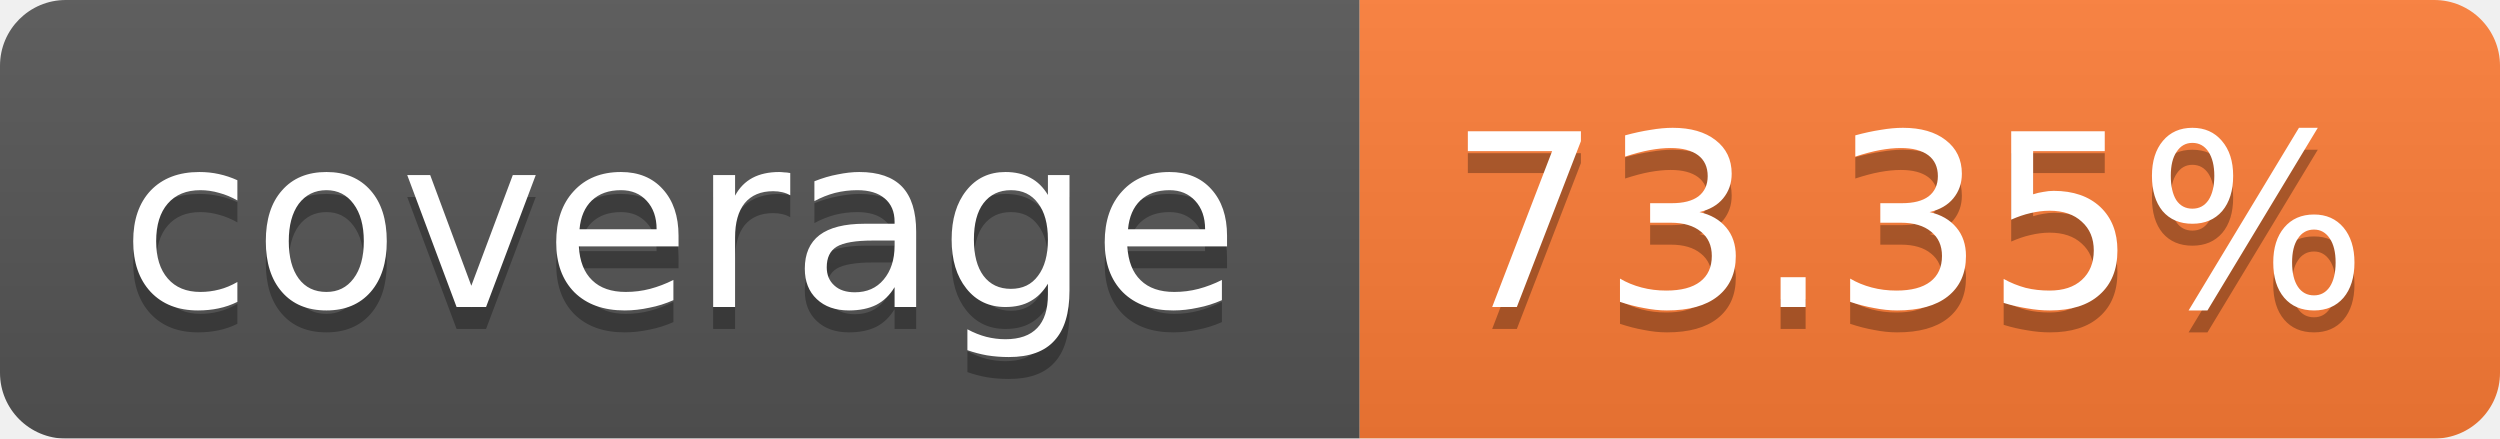
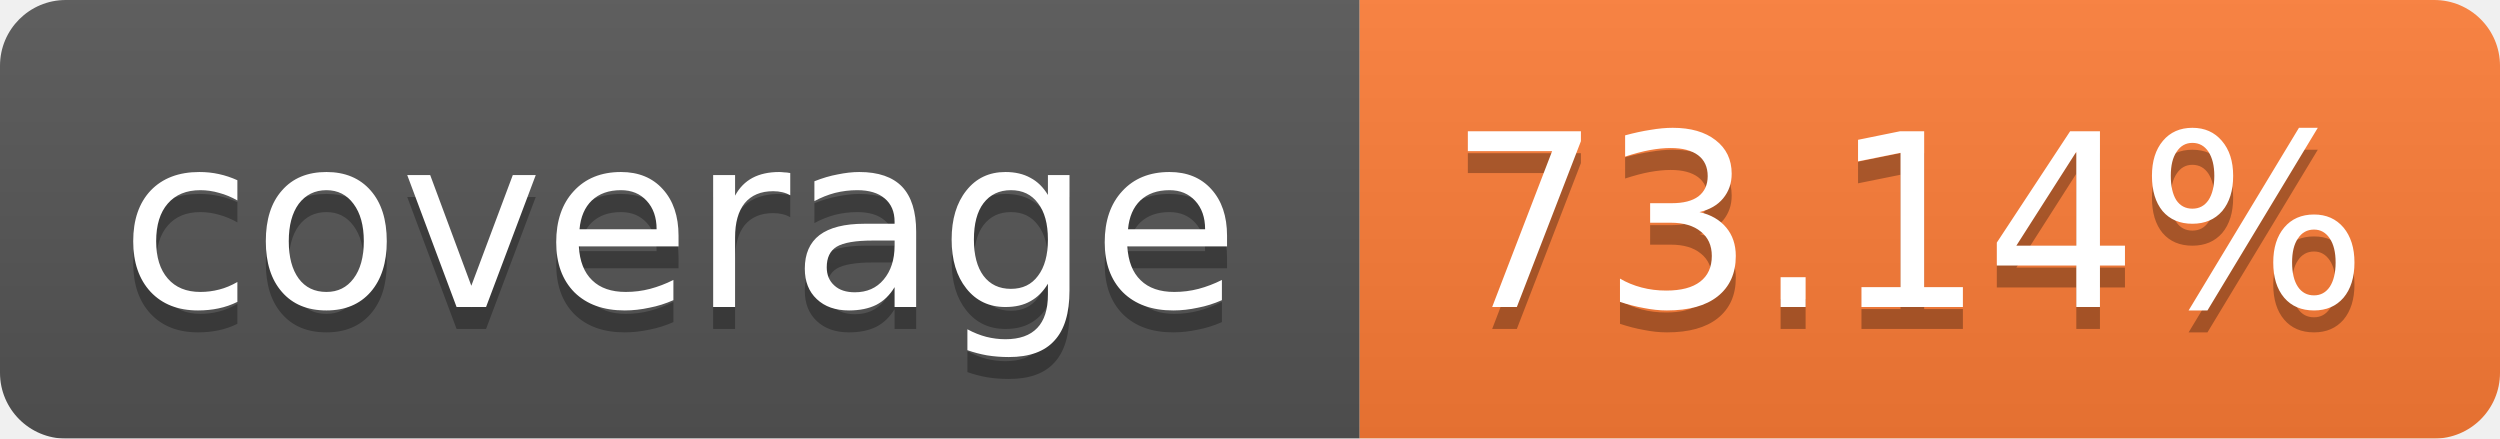
<svg xmlns="http://www.w3.org/2000/svg" width="114" height="20">
  <linearGradient id="b" x2="0" y2="100%">
    <stop offset="0" stop-color="#bbb" stop-opacity=".1" />
    <stop offset="1" stop-opacity=".1" />
  </linearGradient>
  <mask id="a">
    <rect width="114" height="20" rx="3" fill="#fff" />
  </mask>
  <g mask="url(#a)">
    <path fill="#555" d="M0 0h62v20H0z" />
    <path fill="#FE7D37" d="M62 0h52v20H62z" />
    <path fill="url(#b)" d="M0 0h114v20H0z" />
  </g>
  <g fill="#fff" text-anchor="middle" font-family="Verdana,DejaVu Sans,Geneva,sans-serif" font-size="11">
    <text x="31" y="15" fill="#010101" fill-opacity=".3">coverage</text>
    <text x="31" y="14">coverage</text>
-     <text x="87" y="15" fill="#010101" fill-opacity=".3">73.35%</text>
-     <text x="87" y="14">73.35%</text>
+     <text x="87" y="15" fill="#010101" fill-opacity=".3">73.14%</text>
+     <text x="87" y="14">73.14%</text>
  </g>
</svg>
